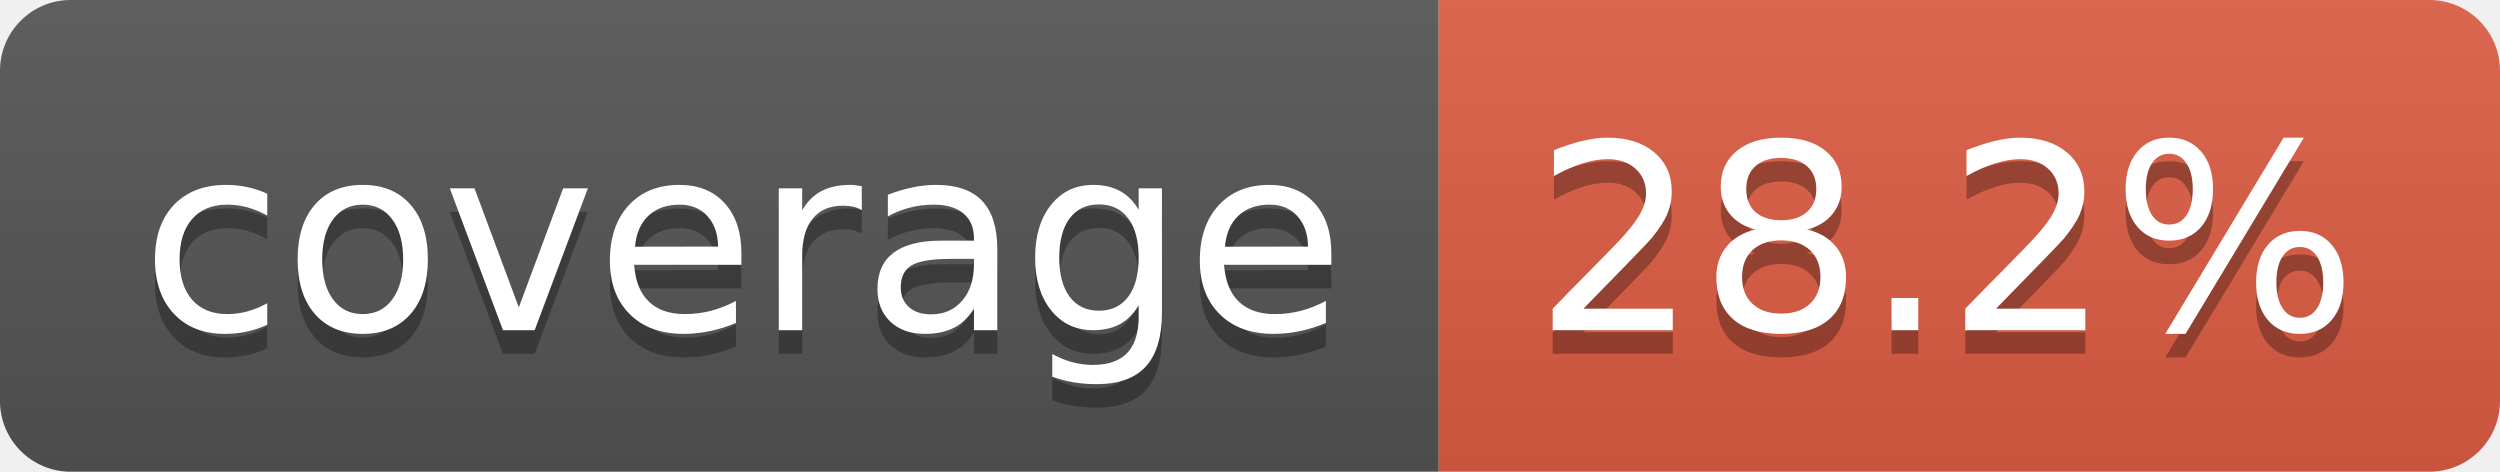
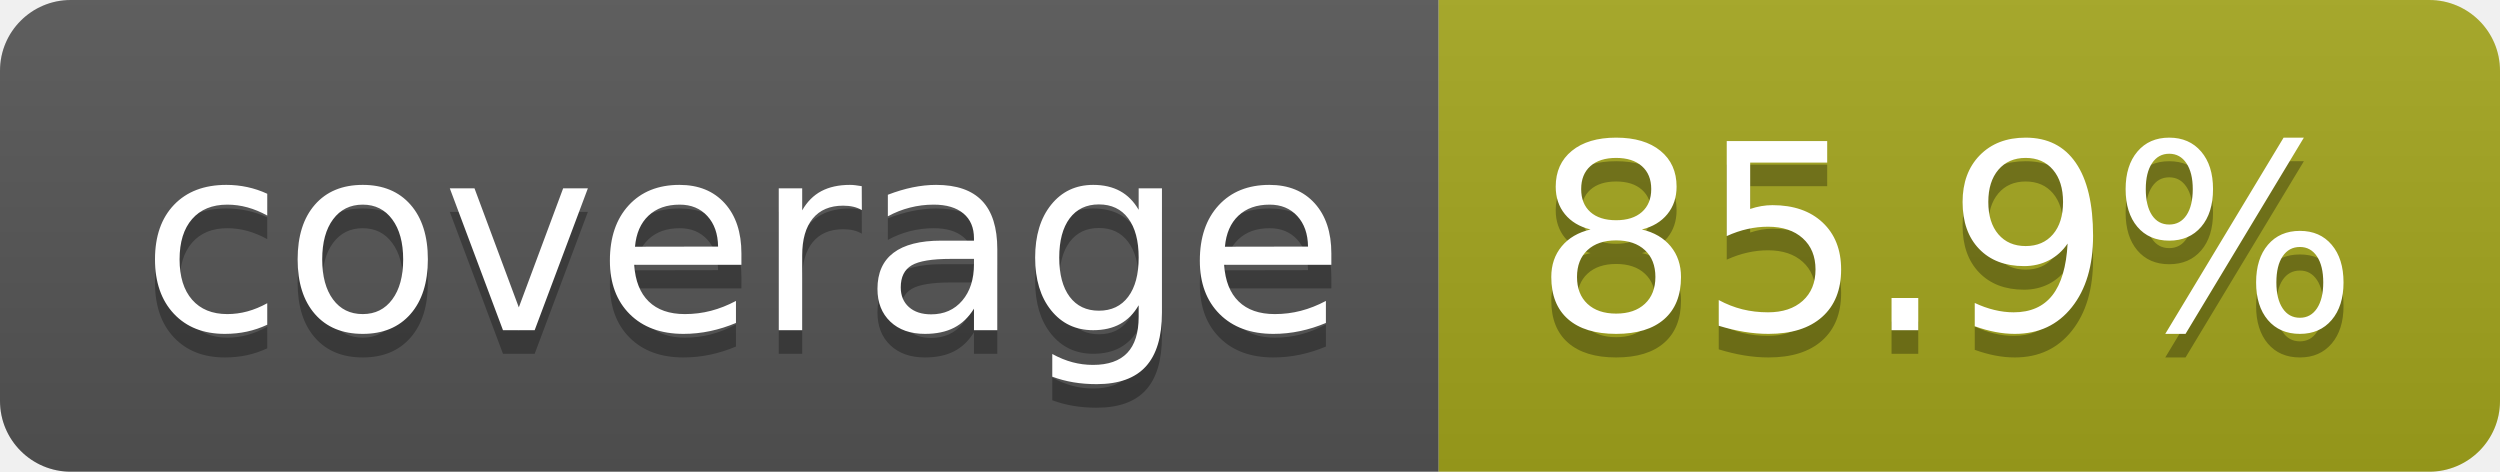
- <svg xmlns="http://www.w3.org/2000/svg" width="106" height="20" role="img" aria-label="coverage: 28.2%">
+ <svg xmlns="http://www.w3.org/2000/svg" width="106" height="20" role="img" aria-label="coverage: 85.9%">
  <linearGradient id="s" x2="0" y2="100%">
    <stop offset="0" stop-color="#bbb" stop-opacity=".1" />
    <stop offset="1" stop-opacity=".1" />
  </linearGradient>
  <clipPath id="r">
    <rect width="106" height="20" rx="3" fill="#fff" />
  </clipPath>
  <g clip-path="url(#r)">
    <rect width="61" height="20" fill="#555" />
-     <rect x="61" width="45" height="20" fill="#e05d44" />
+     <rect x="61" width="45" height="20" fill="#a4a61d" />
    <rect width="106" height="20" fill="url(#s)" />
  </g>
  <g fill="#fff" text-anchor="middle" font-family="Verdana,Geneva,DejaVu Sans,sans-serif" text-rendering="geometricPrecision" font-size="110">
    <text aria-hidden="true" x="315" y="150" fill="#010101" fill-opacity=".3" transform="scale(.1)" textLength="510">coverage</text>
    <text x="315" y="140" transform="scale(.1)" fill="#fff" textLength="510">coverage</text>
-     <text aria-hidden="true" x="825" y="150" fill="#010101" fill-opacity=".3" transform="scale(.1)" textLength="350">28.2%</text>
-     <text x="825" y="140" transform="scale(.1)" fill="#fff" textLength="350">28.2%</text>
+     <text aria-hidden="true" x="825" y="150" fill="#010101" fill-opacity=".3" transform="scale(.1)" textLength="350">85.9%</text>
+     <text x="825" y="140" transform="scale(.1)" fill="#fff" textLength="350">85.9%</text>
  </g>
</svg>
